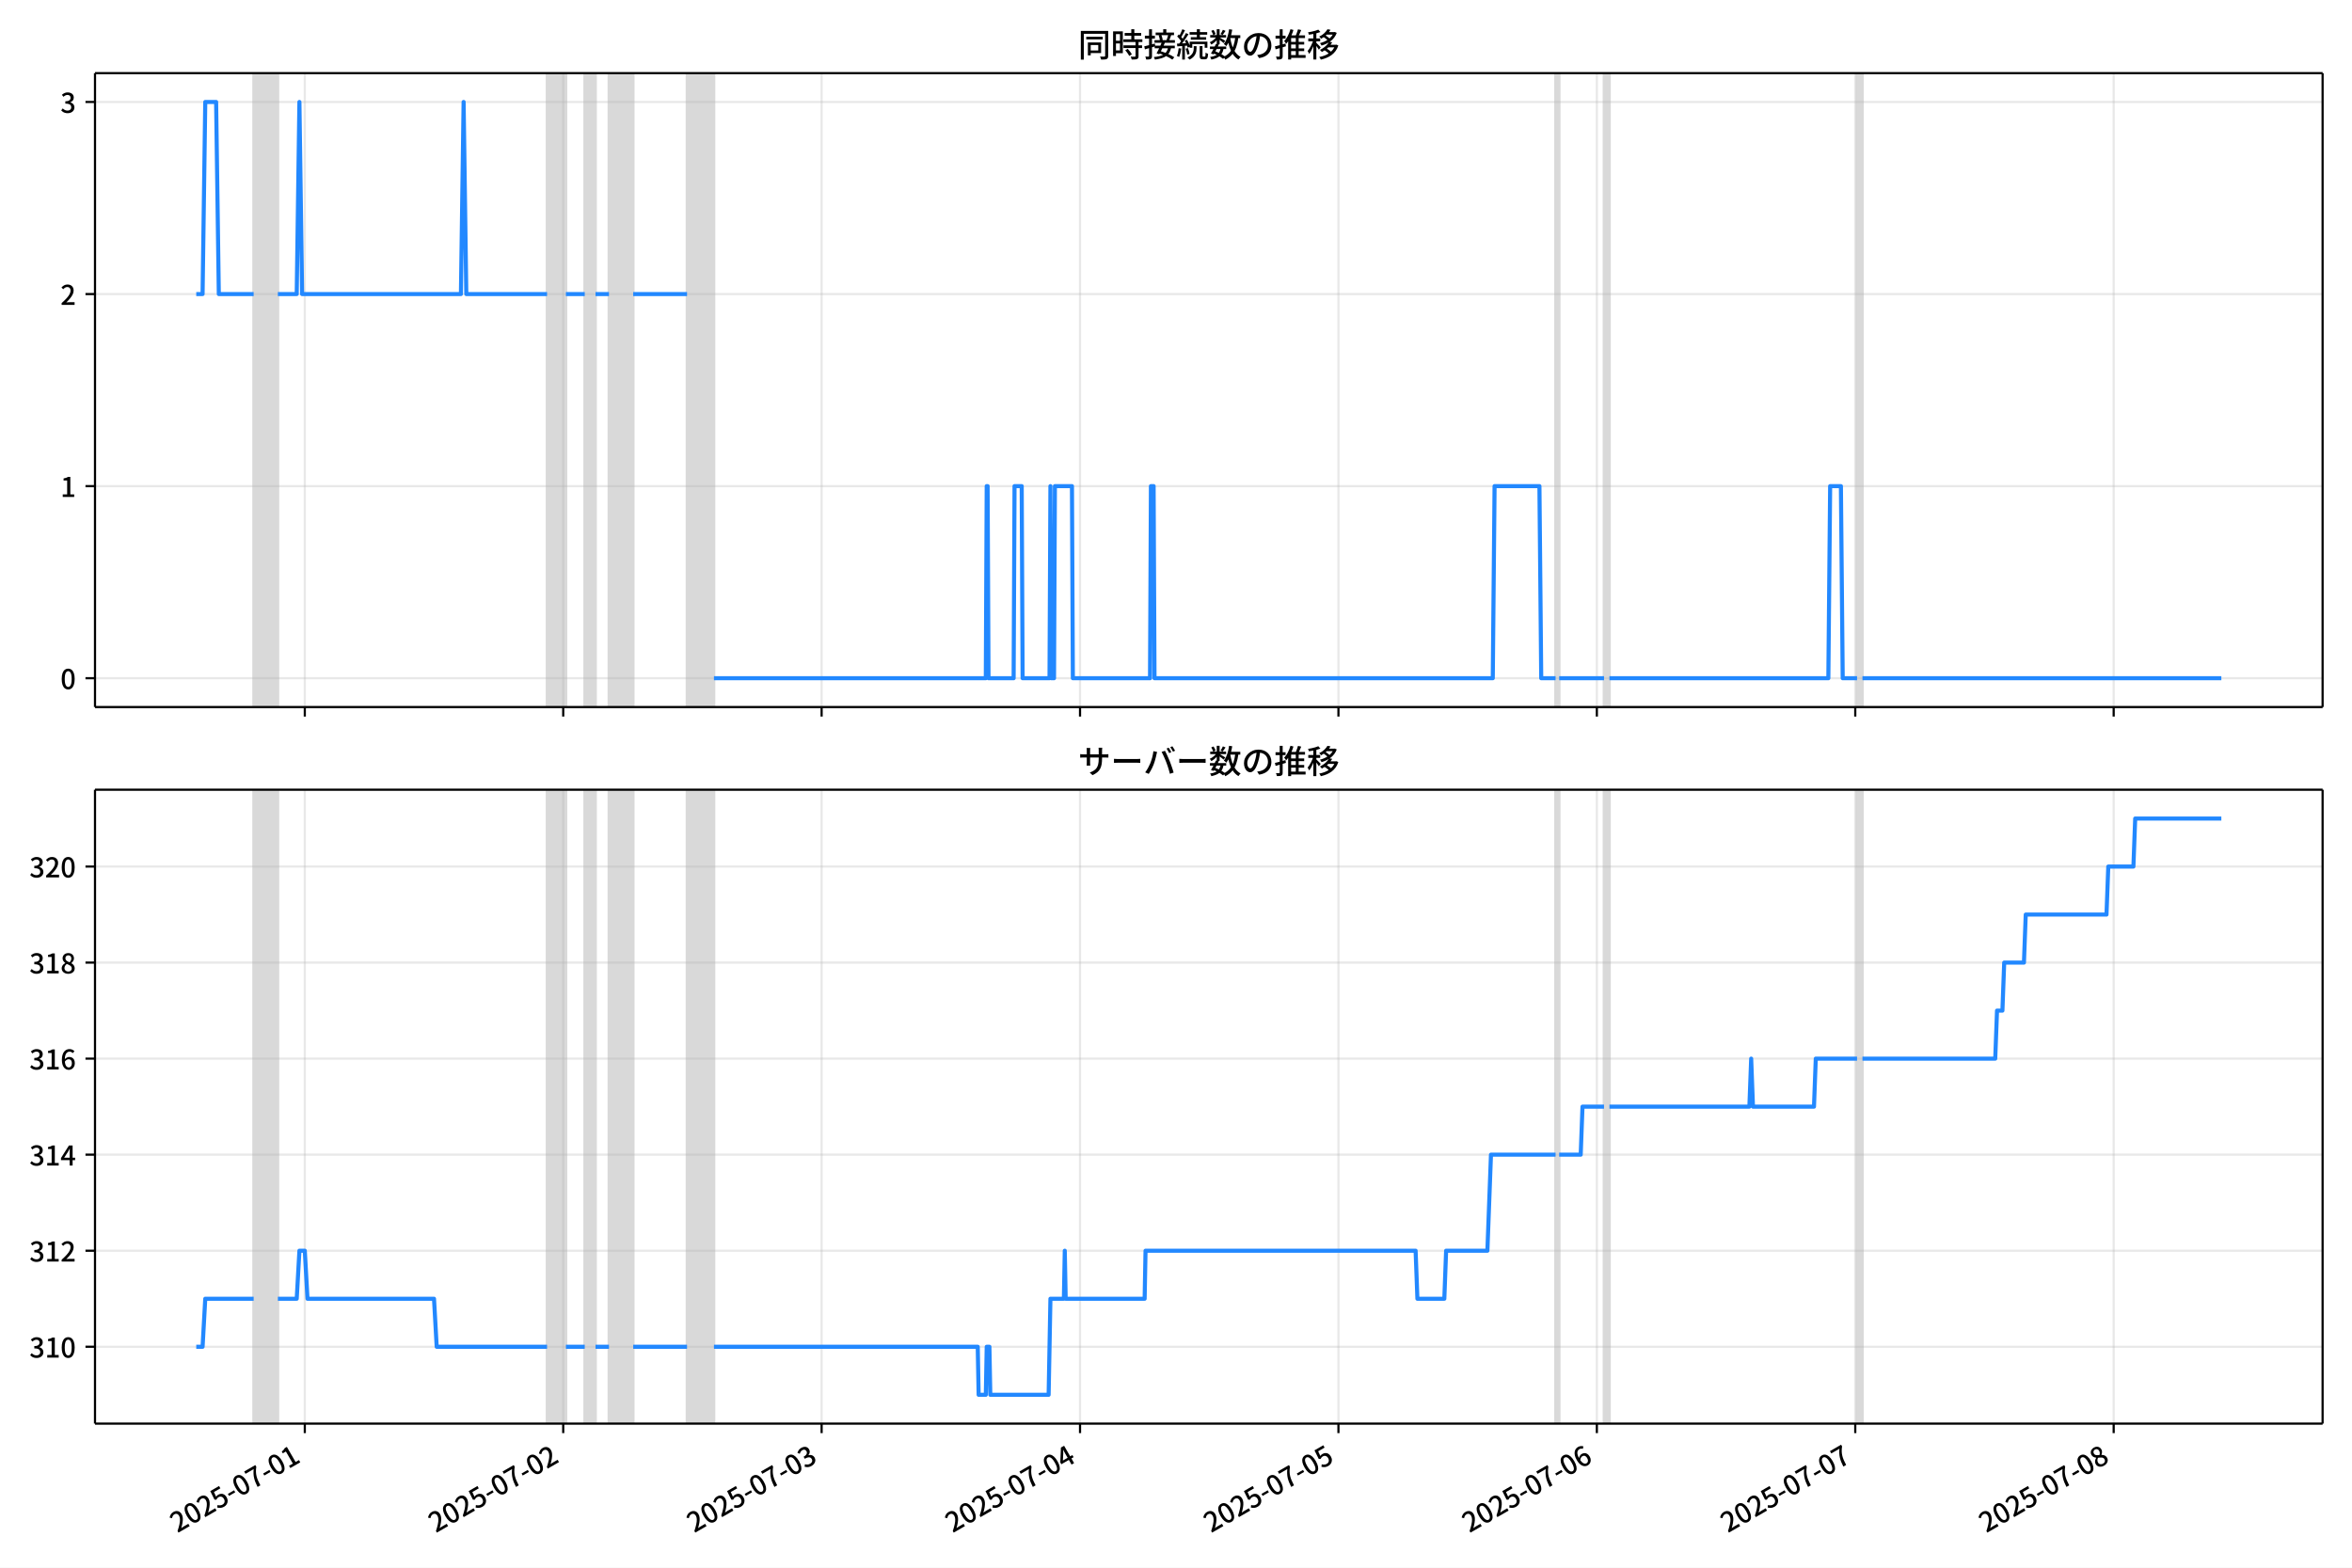
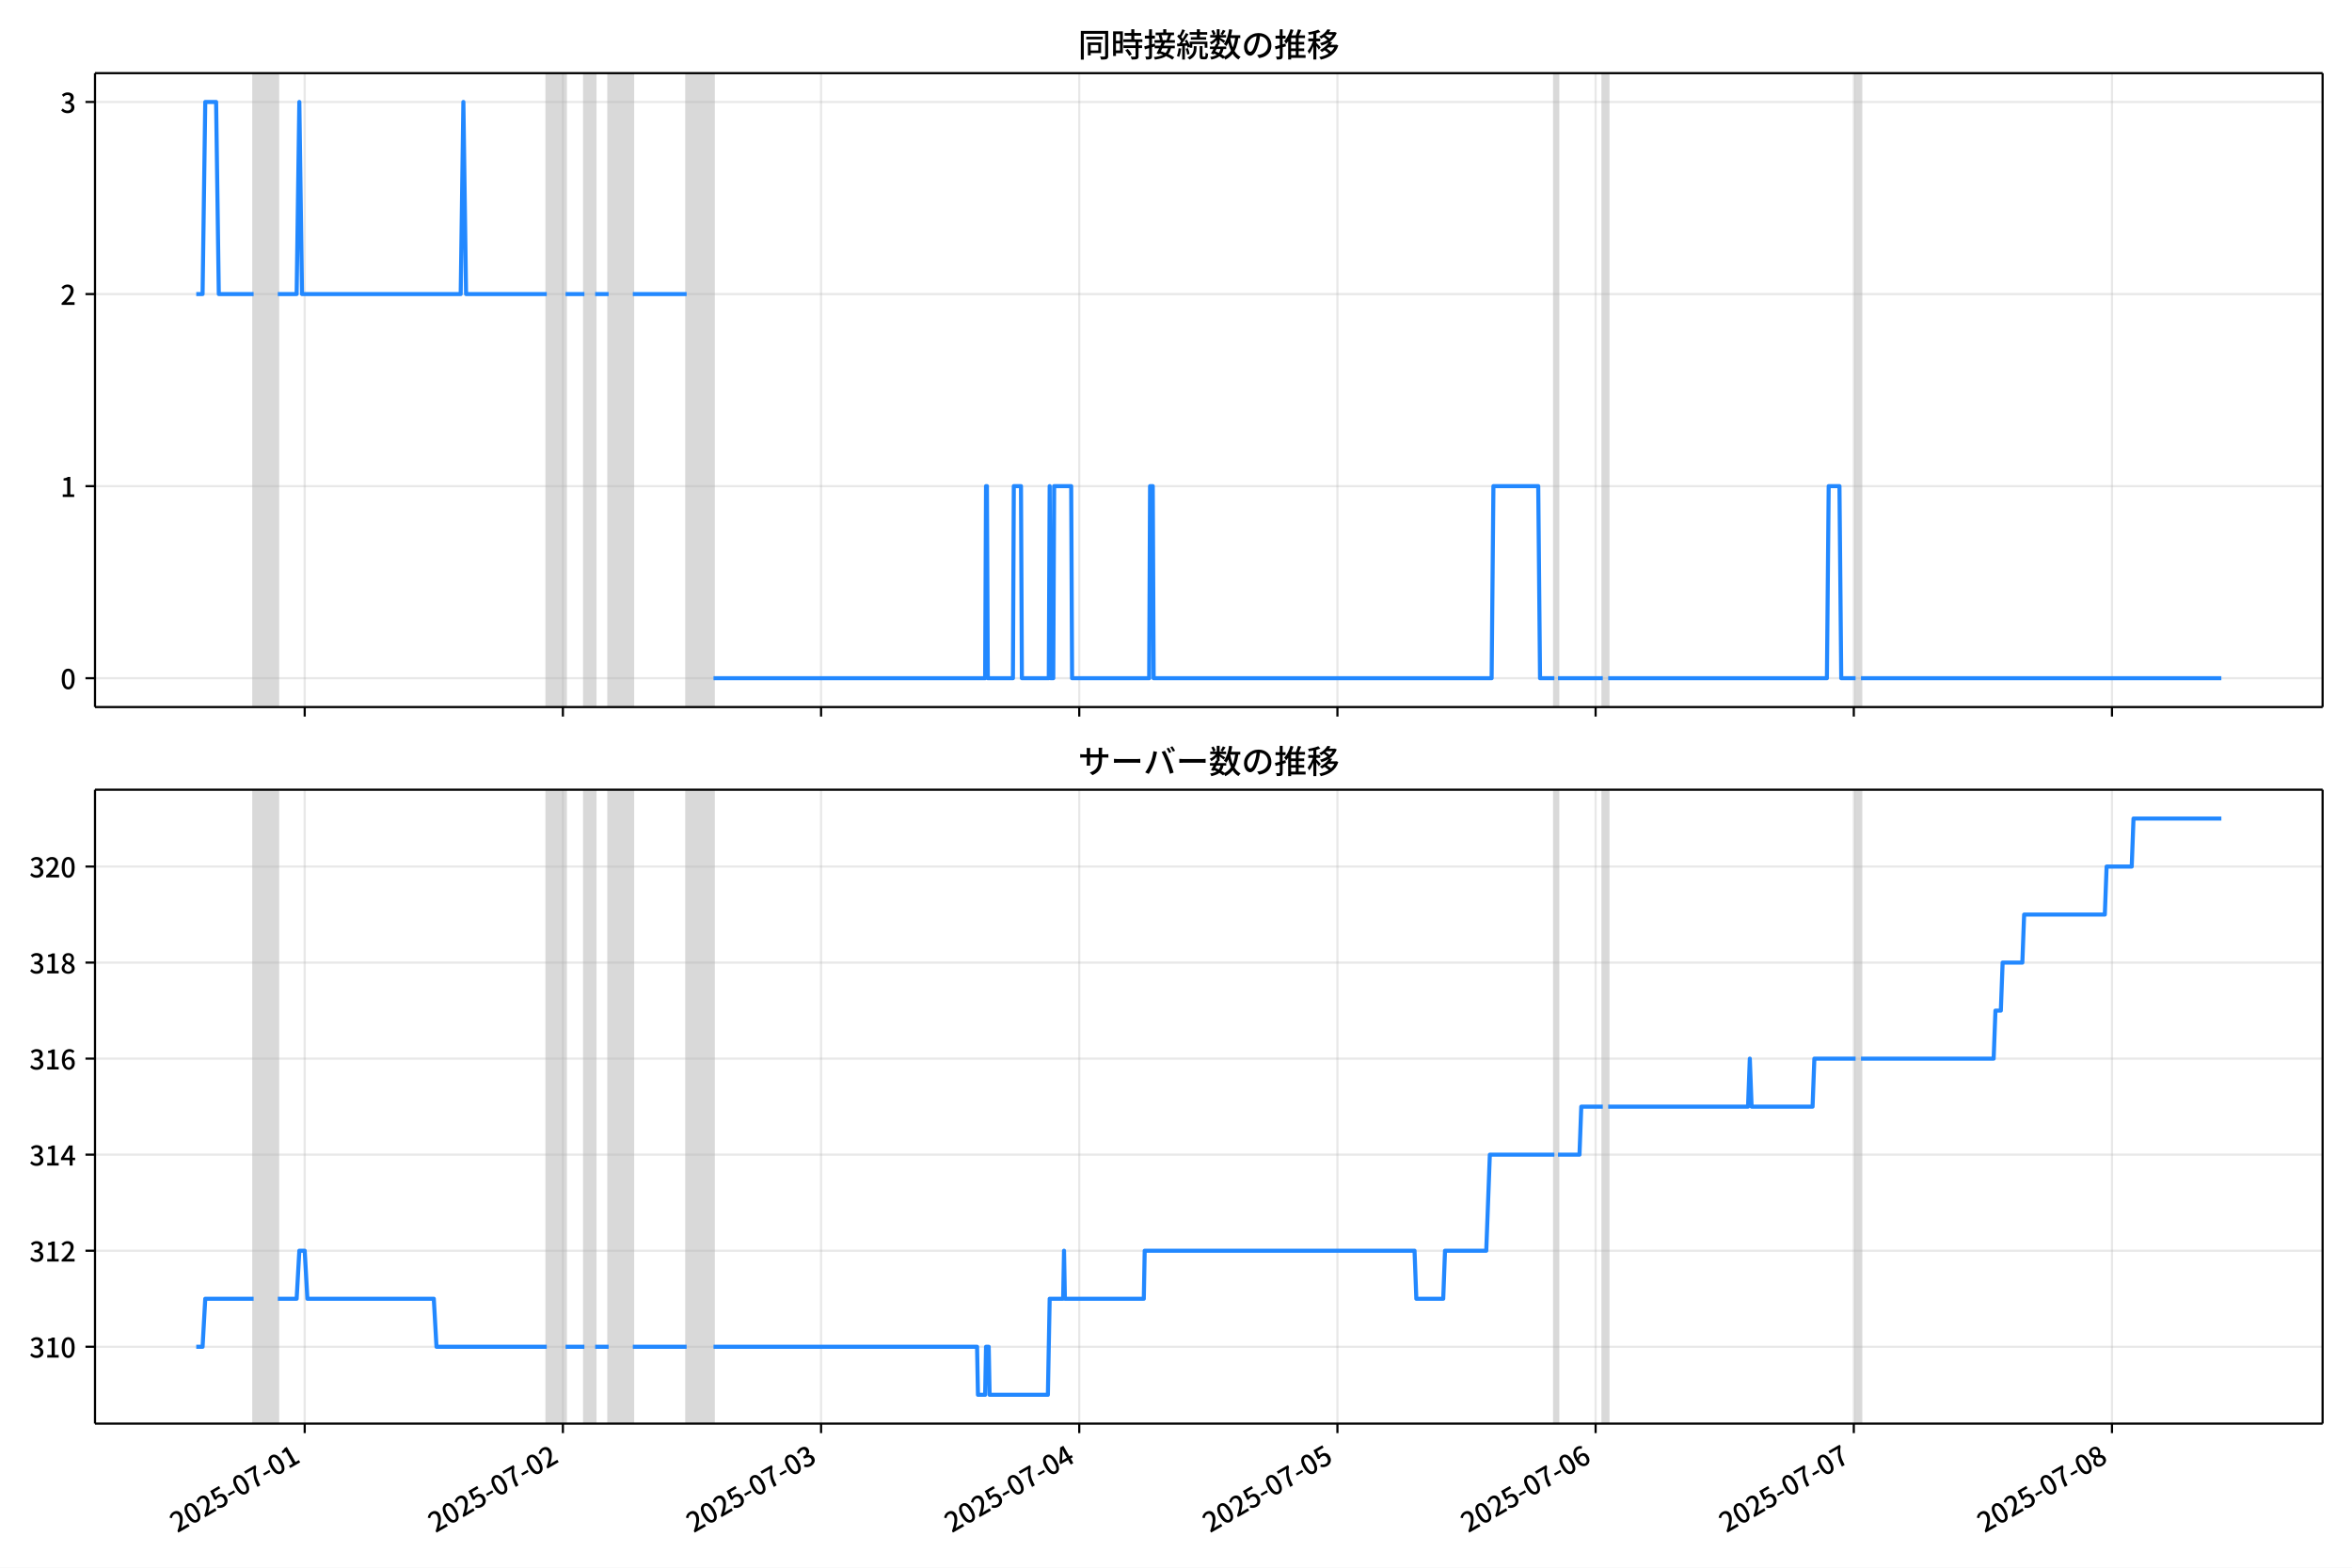
<svg xmlns="http://www.w3.org/2000/svg" xmlns:xlink="http://www.w3.org/1999/xlink" version="1.1" viewBox="0 0 864 576">
  <defs>
    <style type="text/css">*{stroke-linejoin: round; stroke-linecap: butt}</style>
  </defs>
  <g id="z">
    <g id="aa">
      <path d="m0 576h864v-576h-864z" fill="#fff" />
    </g>
    <g id="ab">
      <g id="ac">
        <path d="m34.9 259.78h818.3v-232.9h-818.3z" fill="#fff" />
      </g>
      <g id="ad">
-         <path d="m93.18 259.78h8.899v-232.9h-8.899z" clip-path="url(#c)" fill="#808080" opacity=".3" stroke="#808080" />
+         <path d="m93.162 259.78h8.892v-232.9h-8.892z" clip-path="url(#c)" fill="#808080" opacity=".3" stroke="#808080" />
      </g>
      <g id="ae">
-         <path d="m200.96 259.78h6.922v-232.9h-6.922z" clip-path="url(#c)" fill="#808080" opacity=".3" stroke="#808080" />
+         <path d="m200.85 259.78h6.916v-232.9h-6.916z" clip-path="url(#c)" fill="#808080" opacity=".3" stroke="#808080" />
      </g>
      <g id="af">
-         <path d="m214.8 259.78h3.955v-232.9h-3.955z" clip-path="url(#c)" fill="#808080" opacity=".3" stroke="#808080" />
+         <path d="m214.68 259.78h3.952v-232.9h-3.952z" clip-path="url(#c)" fill="#808080" opacity=".3" stroke="#808080" />
      </g>
      <g id="ag">
-         <path d="m223.7 259.78h8.899v-232.9h-8.899z" clip-path="url(#c)" fill="#808080" opacity=".3" stroke="#808080" />
+         <path d="m223.57 259.78h8.892v-232.9h-8.892z" clip-path="url(#c)" fill="#808080" opacity=".3" stroke="#808080" />
      </g>
      <g id="ah">
-         <path d="m252.38 259.78h9.888v-232.9h-9.888z" clip-path="url(#c)" fill="#808080" opacity=".3" stroke="#808080" />
+         <path d="m252.22 259.78h9.879v-232.9h-9.879z" clip-path="url(#c)" fill="#808080" opacity=".3" stroke="#808080" />
      </g>
      <g id="ai">
-         <path d="m571.44 259.78h1.318v-232.9h-1.318z" clip-path="url(#c)" fill="#808080" opacity=".3" stroke="#808080" />
+         <path d="m571 259.78h1.317v-232.9h-1.317z" clip-path="url(#c)" fill="#808080" opacity=".3" stroke="#808080" />
      </g>
      <g id="aj">
-         <path d="m589.24 259.78h1.978v-232.9h-1.978z" clip-path="url(#c)" fill="#808080" opacity=".3" stroke="#808080" />
+         <path d="m588.78 259.78h1.976v-232.9h-1.976z" clip-path="url(#c)" fill="#808080" opacity=".3" stroke="#808080" />
      </g>
      <g id="ak">
-         <path d="m682.18 259.78h1.978v-232.9h-1.978z" clip-path="url(#c)" fill="#808080" opacity=".3" stroke="#808080" />
+         <path d="m681.64 259.78h1.976v-232.9h-1.976z" clip-path="url(#c)" fill="#808080" opacity=".3" stroke="#808080" />
      </g>
      <g id="al">
        <g id="am">
          <g id="an">
-             <path d="m111.97 259.78v-232.9" clip-path="url(#c)" fill="none" stroke="#b0b0b0" stroke-linecap="square" stroke-opacity=".3" stroke-width=".8" />
+             <path d="m111.93 259.78v-232.9" clip-path="url(#c)" fill="none" stroke="#b0b0b0" stroke-linecap="square" stroke-opacity=".3" stroke-width=".8" />
          </g>
          <g id="ao">
            <defs>
              <path id="e" d="m0 0v3.5" stroke="#000" stroke-width=".8" />
            </defs>
-             <use x="111.968" y="259.778" stroke="#000000" stroke-width=".8" xlink:href="#e" />
+             <use x="111.932" y="259.778" stroke="#000000" stroke-width=".8" xlink:href="#e" />
          </g>
        </g>
        <g id="ap">
          <g id="aq">
-             <path d="m206.89 259.78v-232.9" clip-path="url(#c)" fill="none" stroke="#b0b0b0" stroke-linecap="square" stroke-opacity=".3" stroke-width=".8" />
+             <path d="m206.77 259.78v-232.9" clip-path="url(#c)" fill="none" stroke="#b0b0b0" stroke-linecap="square" stroke-opacity=".3" stroke-width=".8" />
          </g>
          <g id="ar">
-             <use x="206.894" y="259.778" stroke="#000000" stroke-width=".8" xlink:href="#e" />
+             <use x="206.775" y="259.778" stroke="#000000" stroke-width=".8" xlink:href="#e" />
          </g>
        </g>
        <g id="as">
          <g id="at">
-             <path d="m301.82 259.78v-232.9" clip-path="url(#c)" fill="none" stroke="#b0b0b0" stroke-linecap="square" stroke-opacity=".3" stroke-width=".8" />
+             <path d="m301.62 259.78v-232.9" clip-path="url(#c)" fill="none" stroke="#b0b0b0" stroke-linecap="square" stroke-opacity=".3" stroke-width=".8" />
          </g>
          <g id="au">
-             <use x="301.82" y="259.778" stroke="#000000" stroke-width=".8" xlink:href="#e" />
+             <use x="301.617" y="259.778" stroke="#000000" stroke-width=".8" xlink:href="#e" />
          </g>
        </g>
        <g id="av">
          <g id="aw">
-             <path d="m396.75 259.78v-232.9" clip-path="url(#c)" fill="none" stroke="#b0b0b0" stroke-linecap="square" stroke-opacity=".3" stroke-width=".8" />
+             <path d="m396.46 259.78v-232.9" clip-path="url(#c)" fill="none" stroke="#b0b0b0" stroke-linecap="square" stroke-opacity=".3" stroke-width=".8" />
          </g>
          <g id="ax">
-             <use x="396.747" y="259.778" stroke="#000000" stroke-width=".8" xlink:href="#e" />
+             <use x="396.459" y="259.778" stroke="#000000" stroke-width=".8" xlink:href="#e" />
          </g>
        </g>
        <g id="ay">
          <g id="az">
-             <path d="m491.67 259.78v-232.9" clip-path="url(#c)" fill="none" stroke="#b0b0b0" stroke-linecap="square" stroke-opacity=".3" stroke-width=".8" />
+             <path d="m491.3 259.78v-232.9" clip-path="url(#c)" fill="none" stroke="#b0b0b0" stroke-linecap="square" stroke-opacity=".3" stroke-width=".8" />
          </g>
          <g id="ba">
-             <use x="491.673" y="259.778" stroke="#000000" stroke-width=".8" xlink:href="#e" />
+             <use x="491.302" y="259.778" stroke="#000000" stroke-width=".8" xlink:href="#e" />
          </g>
        </g>
        <g id="bb">
          <g id="bc">
-             <path d="m586.6 259.78v-232.9" clip-path="url(#c)" fill="none" stroke="#b0b0b0" stroke-linecap="square" stroke-opacity=".3" stroke-width=".8" />
+             <path d="m586.14 259.78v-232.9" clip-path="url(#c)" fill="none" stroke="#b0b0b0" stroke-linecap="square" stroke-opacity=".3" stroke-width=".8" />
          </g>
          <g id="bd">
-             <use x="586.599" y="259.778" stroke="#000000" stroke-width=".8" xlink:href="#e" />
+             <use x="586.144" y="259.778" stroke="#000000" stroke-width=".8" xlink:href="#e" />
          </g>
        </g>
        <g id="be">
          <g id="bf">
-             <path d="m681.53 259.78v-232.9" clip-path="url(#c)" fill="none" stroke="#b0b0b0" stroke-linecap="square" stroke-opacity=".3" stroke-width=".8" />
+             <path d="m680.99 259.78v-232.9" clip-path="url(#c)" fill="none" stroke="#b0b0b0" stroke-linecap="square" stroke-opacity=".3" stroke-width=".8" />
          </g>
          <g id="bg">
-             <use x="681.526" y="259.778" stroke="#000000" stroke-width=".8" xlink:href="#e" />
+             <use x="680.986" y="259.778" stroke="#000000" stroke-width=".8" xlink:href="#e" />
          </g>
        </g>
        <g id="bh">
          <g id="bi">
-             <path d="m776.45 259.78v-232.9" clip-path="url(#c)" fill="none" stroke="#b0b0b0" stroke-linecap="square" stroke-opacity=".3" stroke-width=".8" />
+             <path d="m775.83 259.78v-232.9" clip-path="url(#c)" fill="none" stroke="#b0b0b0" stroke-linecap="square" stroke-opacity=".3" stroke-width=".8" />
          </g>
          <g id="bj">
-             <use x="776.452" y="259.778" stroke="#000000" stroke-width=".8" xlink:href="#e" />
+             <use x="775.828" y="259.778" stroke="#000000" stroke-width=".8" xlink:href="#e" />
          </g>
        </g>
      </g>
      <g id="bk">
        <g id="bl">
          <g id="bm">
            <path d="m34.9 249.19h818.3" clip-path="url(#c)" fill="none" stroke="#b0b0b0" stroke-linecap="square" stroke-opacity=".3" stroke-width=".8" />
          </g>
          <g id="bn">
            <defs>
              <path id="g" d="m0 0h-3.5" stroke="#000" stroke-width=".8" />
            </defs>
            <use x="34.9" y="249.191" stroke="#000000" stroke-width=".8" xlink:href="#g" />
          </g>
          <g id="bo">
            <g transform="translate(22.2 253.18) scale(.1 -.1)">
              <defs>
                <path id="a" transform="scale(.015625)" d="m1830-90q-460 0-806 275-346 276-535 823-188 547-188 1366 0 820 188 1357 189 538 535 803 346 266 806 266 461 0 800-269 340-269 528-803 189-534 189-1354 0-819-189-1366-188-547-528-823-339-275-800-275zm0 589q237 0 422 185 186 186 288 599 103 413 103 1091 0 679-103 1082-102 403-288 582-185 180-422 180-236 0-422-180-186-179-292-582-105-403-105-1082 0-678 105-1091 106-413 292-599 186-185 422-185z" />
              </defs>
              <use xlink:href="#a" />
            </g>
          </g>
        </g>
        <g id="bp">
          <g id="bq">
            <path d="m34.9 178.62h818.3" clip-path="url(#c)" fill="none" stroke="#b0b0b0" stroke-linecap="square" stroke-opacity=".3" stroke-width=".8" />
          </g>
          <g id="br">
            <use x="34.9" y="178.616" stroke="#000000" stroke-width=".8" xlink:href="#g" />
          </g>
          <g id="bs">
            <g transform="translate(22.2 182.6) scale(.1 -.1)">
              <defs>
                <path id="k" transform="scale(.015625)" d="m544 0v608h1037v3277h-845v467q333 58 579 147 247 90 451 218h557v-4109h915v-608h-2694z" />
              </defs>
              <use xlink:href="#k" />
            </g>
          </g>
        </g>
        <g id="bt">
          <g id="bu">
            <path d="m34.9 108.04h818.3" clip-path="url(#c)" fill="none" stroke="#b0b0b0" stroke-linecap="square" stroke-opacity=".3" stroke-width=".8" />
          </g>
          <g id="bv">
            <use x="34.9" y="108.041" stroke="#000000" stroke-width=".8" xlink:href="#g" />
          </g>
          <g id="bw">
            <g transform="translate(22.2 112.03) scale(.1 -.1)">
              <defs>
                <path id="d" transform="scale(.015625)" d="m282 0v429q697 621 1164 1136 468 515 701 956 234 442 234 826 0 256-87 451-86 196-262 301-176 106-445 106-275 0-506-151-230-150-422-368l-416 410q301 333 637 518 336 186 803 186 429 0 749-176t496-493 176-745q0-455-224-919t-615-935q-390-470-889-950 186 20 394 36t374 16h1184v-634h-3046z" />
              </defs>
              <use xlink:href="#d" />
            </g>
          </g>
        </g>
        <g id="bx">
          <g id="by">
            <path d="m34.9 37.466h818.3" clip-path="url(#c)" fill="none" stroke="#b0b0b0" stroke-linecap="square" stroke-opacity=".3" stroke-width=".8" />
          </g>
          <g id="bz">
            <use x="34.9" y="37.466" stroke="#000000" stroke-width=".8" xlink:href="#g" />
          </g>
          <g id="ca">
            <g transform="translate(22.2 41.451) scale(.1 -.1)">
              <defs>
                <path id="j" transform="scale(.015625)" d="m1715-90q-371 0-656 90t-503 240q-217 150-377 323l359 474q211-205 479-359 269-153 634-153 269 0 467 92 199 93 311 266t112 423q0 256-125 451t-429 300q-304 106-835 106v551q467 0 732 105 266 106 384 291 119 186 119 423 0 307-192 489-192 183-531 183-269 0-503-119-233-118-438-316l-384 460q282 256 614 413 333 157 737 157 422 0 748-144 327-144 512-413 186-269 186-659 0-403-221-685-221-281-592-422v-26q269-70 490-227t349-400 128-557q0-422-215-726-214-304-573-468-358-163-787-163z" />
              </defs>
              <use xlink:href="#j" />
            </g>
          </g>
        </g>
      </g>
      <g id="cb">
-         <path d="m72.095 108.04h2.321l.987-70.575h3.988l.991 70.575h12.797m8.899 0h6.922l.989-70.575.989 70.575h58.34l.989-70.575.989 70.575h29.664m6.922 0h6.922m3.955 0h4.944m8.899 0h19.776m9.888 141.15h99.87l.33-70.575h.33l.33 70.575h9.229l.33-70.575h2.637l.33 70.575h9.888l.33-70.575.33 70.575h.989l.33-70.575h6.263l.33 70.575h28.346l.33-70.575h.989l.33 70.575h124.26l.659-70.575h16.48l.659 70.575h5.274m1.318 0h16.48m1.978 0h80.424l.659-70.575h3.955l.659 70.575h5.274m1.978 0h131.84v0" clip-path="url(#c)" fill="none" stroke="#28f" stroke-linecap="square" stroke-width="1.5" />
+         <path d="m72.095 108.04h2.32l.986-70.575h3.985l.99 70.575h12.786m8.892 0h6.916l.988-70.575.988 70.575h58.288l.988-70.575.988 70.575h29.638m6.916 0h6.916m3.952 0h4.94m8.892 0h19.759m9.879 141.15h99.782l.329-70.575h.329l.329 70.575h9.221l.329-70.575h2.635l.329 70.575h9.879l.329-70.575.329 70.575h.988l.329-70.575h6.257l.329 70.575h28.321l.329-70.575h.988l.329 70.575h124.15l.659-70.575h16.466l.659 70.575h5.269m1.317 0h16.466m1.976 0h80.352l.659-70.575h3.952l.659 70.575h5.269m1.976 0h132.38v0" clip-path="url(#c)" fill="none" stroke="#28f" stroke-linecap="square" stroke-width="1.5" />
      </g>
      <g id="cc">
        <path d="m34.9 259.78v-232.9" fill="none" stroke="#000" stroke-linecap="square" stroke-width=".8" />
      </g>
      <g id="cd">
        <path d="m853.2 259.78v-232.9" fill="none" stroke="#000" stroke-linecap="square" stroke-width=".8" />
      </g>
      <g id="ce">
        <path d="m34.9 259.78h818.3" fill="none" stroke="#000" stroke-linecap="square" stroke-width=".8" />
      </g>
      <g id="cf">
        <path d="m34.9 26.88h818.3" fill="none" stroke="#000" stroke-linecap="square" stroke-width=".8" />
      </g>
      <g id="cg">
        <g transform="translate(396.05 20.88) scale(.12 -.12)">
          <defs>
            <path id="w" transform="scale(.015625)" d="m1587 3936h3232v-518h-3232v518zm320-1114h557v-2534h-557v2534zm301 0h2291v-2086h-2291v512h1734v1069h-1734v505zm-1683 2260h5113v-570h-4524v-5056h-589v5626zm4768 0h595v-4896q0-250-67-397t-227-218q-160-77-426-96t-675-19q-13 83-45 192t-77 218q-45 108-89 185 281-13 527-13 247 0 330 0 83 7 118 42 36 35 36 112v4890z" />
            <path id="u" transform="scale(.015625)" d="m2714 4672h3238v-525h-3238v525zm-244-1235h3712v-538h-3712v538zm20-1184h3635v-531h-3635v531zm1523 3155h595v-2310h-595v2310zm832-2451h589v-2823q0-230-61-364-61-135-227-199-167-70-423-86t-633-16q-20 121-78 285-57 163-121 284 275-6 509-9t310-3q77 6 106 28 29 23 29 93v2810zm-2023-1677 487 282q153-160 313-352t294-381q135-189 206-343l-519-313q-64 153-189 348-124 196-278 394-154 199-314 365zm-2086 3718h1619v-4281h-1619v544h1056v3187h-1056v550zm32-1843h1293v-537h-1293v537zm-320 1843h563v-4832h-563v4832z" />
            <path id="v" transform="scale(.015625)" d="m3866 5408h614v-870h-614v870zm-1479-653h3597v-518h-3597v518zm-230-1485h4e3v-518h-4e3v518zm825 922 519 102q64-160 121-342 58-182 96-352 39-170 45-304l-544-128q-6 134-42 313-35 180-83 365-48 186-112 346zm1856 109 589-71q-96-275-202-557-105-281-195-486l-518 77q58 147 122 329 64 183 118 372t86 336zm-2643-2106h3943v-518h-3943v518zm1408 685 602-115q-167-371-362-784t-390-797-362-685l-525 179q160 288 346 666t368 784 323 752zm-659-2157 358 403q352-102 733-240 381-137 752-304 371-166 697-336 327-169 558-329l-384-461q-218 160-532 336-313 176-685 345-371 170-755 323-384 154-742 263zm1894 1114 583-71q-122-550-353-944-230-393-604-662t-922-435q-547-167-1296-269-25 128-93 269-67 141-137 230 678 64 1168 192t819 349q330 221 531 550 202 330 304 791zm-4684 217q396 90 953 240 557 151 1120 311l77-544q-525-154-1053-311-528-156-963-284l-134 588zm121 2093h1965v-563h-1965v563zm819 1248h576v-5229q0-236-51-374t-192-208q-141-77-355-99-214-23-541-16-13 115-64 288t-109 294q205-6 381-6t234 0q64 0 92 28 29 29 29 93v5229z" />
            <path id="t" transform="scale(.015625)" d="m4058 5408h595v-1798h-595v1798zm-1415-563h3443v-499h-3443v499zm231-992h3008v-499h-3008v499zm-224-877h3475v-1203h-531v729h-2432v-729h-512v1203zm1964-877h551v-1881q0-122 22-157 23-35 106-35 25 0 92 0 68 0 135 0t99 0q51 0 83 54t45 224 19 515q90-70 234-131t259-93q-19-429-83-662-64-234-183-326-118-93-316-93-39 0-103 0t-134 0-138 0q-67 0-99 0-237 0-365 64t-176 218q-48 153-48 422v1881zm-1164-6h550v-455q0-243-48-528-48-284-186-579-137-294-409-572-272-279-727-503-70 90-192 208-121 118-230 195 416 205 665 438 250 234 371 474 122 240 164 467 42 228 42 413v442zm-2240 3309 524-192q-121-244-259-503-137-259-275-496t-259-416l-410 173q122 186 246 438 125 253 240 515 116 263 193 481zm716-743 500-230q-224-359-496-756-272-396-548-764-275-368-518-650l-358 205q179 211 377 483 199 272 387 569 189 298 358 592 170 295 298 551zm-1721-665 307 403q166-154 339-340 173-185 320-364t224-327l-326-460q-77 160-218 348-141 189-314 384-172 196-332 356zm1485-832 435 179q128-211 249-458 122-246 215-474 93-227 137-412l-473-211q-32 185-119 422-86 237-201 486-115 250-243 468zm-1530-583q422 26 998 54 576 29 1184 68l7-499q-570-45-1127-84-556-38-992-70l-70 531zm1702-992 436 135q121-276 214-596t118-556l-454-148q-26 237-112 563-86 327-202 602zm-1363 109 499-83q-57-455-163-897-105-441-253-748-51 32-134 73-83 42-170 83-86 42-144 62 148 294 234 697t131 813zm691 627h525v-2861h-525v2861z" />
            <path id="m" transform="scale(.015625)" d="m224 2022h3187v-499h-3187v499zm51 2247h3111v-487h-3111v487zm1127-1735 563-121q-154-320-333-672t-352-679q-173-326-326-582l-532 173q148 243 324 566t345 669q170 346 311 646zm934-832 563-64q-89-480-262-838t-461-614-701-432-976-298q-25 128-99 269t-157 237q659 102 1085 303 426 202 666 554t342 883zm422 3597 519-211q-147-218-298-436-150-217-278-377l-403 186q121 173 252 413 132 240 208 425zm-1203 109h563v-2957h-563v2957zm-1075-320 448 186q134-192 246-420 112-227 157-393l-467-211q-38 172-147 406t-237 432zm1094-1050 397-236q-160-263-400-529-240-265-519-489-278-224-553-378-51 103-141 237-89 135-179 218 269 109 534 294 266 186 493 416 228 231 368 467zm487-204q83-45 246-145 163-99 352-211t346-211 221-150l-327-423q-83 77-230 198-147 122-317 253-170 132-327 250-156 119-259 189l295 250zm1798 396h2311v-556h-2311v556zm115 1178 615-90q-103-640-263-1235t-384-1101q-224-505-512-889-44 57-134 134t-186 157-166 125q275 339 473 796 199 458 340 995 141 538 217 1108zm1223-1510 614-58q-147-1101-445-1940-297-838-813-1443-515-604-1321-1014-26 71-90 177-64 105-134 208-70 102-128 159 742 346 1212 880 471 535 730 1290 260 755 375 1741zm-1005-135q134-851 387-1597 253-745 659-1305 407-560 1002-874-70-57-154-150-83-93-154-189-70-96-121-179-633 371-1056 988-422 618-688 1434-265 816-425 1783l550 89zm-3309-3065 327 416q377-148 754-330 378-182 701-378 324-195 548-368l-416-435q-211 179-519 378-307 198-666 383-358 186-729 334z" />
            <path id="s" transform="scale(.015625)" d="m3686 4378q-64-493-163-1041-99-547-265-1084-192-653-432-1104t-522-688-595-237q-320 0-596 221-275 221-448 621-172 400-172 931 0 537 220 1017 221 480 611 851 391 372 909 583 519 211 1121 211 576 0 1040-186 464-185 793-515 330-329 502-771 173-441 173-941 0-672-278-1194-278-521-816-851-538-329-1318-444l-378 601q166 20 307 42t263 48q307 70 585 217 279 148 496 375 218 227 342 534 125 308 125 692t-122 713q-121 330-358 573-236 243-582 380-346 138-781 138-525 0-935-186-409-185-694-489-284-304-432-656-147-352-147-678 0-365 89-605 90-240 224-355 135-115 276-115t288 144 297 457q151 314 298 800 147 461 246 982 100 522 145 1021l684-12z" />
            <path id="n" transform="scale(.015625)" d="m2995 2925h2893v-519h-2893v519zm0-1280h2893v-519h-2893v519zm-64-1299h3232v-557h-3232v557zm1312 3577h563v-3763h-563v3763zm429 1466 634-141q-154-390-340-794-185-403-339-684l-512 140q103 199 208 458 106 259 195 528 90 269 154 493zm-1472 25 582-147q-153-518-371-1018-217-499-483-931t-573-758q-38 64-109 160-70 96-147 198-77 103-141 160 416 416 733 1034t509 1302zm128-1203h2720v-537h-2720v-4205h-582v4422l313 320h269zm-3174-2157q396 90 953 240 557 151 1120 311l77-544q-525-154-1053-311-528-156-963-284l-134 588zm121 2093h1965v-563h-1965v563zm819 1248h576v-5229q0-236-51-374t-192-208q-141-77-355-99-214-23-541-16-13 115-64 288t-109 294q205-6 381-6t234 0q64 0 92 28 29 29 29 93v5229z" />
            <path id="l" transform="scale(.015625)" d="m4051 5402 595-109q-281-493-729-941t-1107-806q-39 64-106 144t-141 153q-73 74-137 119 608 288 1011 678t614 762zm-77-557h1511v-493h-1863l352 493zm1293 0h109l109 25 384-179q-192-505-496-905t-695-701q-390-301-845-519-454-217-947-358-44 109-137 253t-176 227q448 109 867 294 419 186 777 445 359 259 631 592t419 730v96zm-1990-954 377 307q167-96 336-218 170-121 320-249 151-128 247-237l-397-332q-90 108-237 236t-317 259q-169 132-329 234zm1107-934 595-109q-307-538-803-1031-496-492-1232-876-38 64-102 144t-138 156q-74 77-138 116 455 217 807 483t604 554q253 288 407 563zm-90-589h1460v-506h-1818l358 506zm1268 0h121l109 26 384-167q-192-614-531-1075t-787-794q-448-332-983-553-534-221-1129-355-45 115-132 269-86 153-176 249 551 96 1043 285 493 189 903 473 410 285 714 669t464 883v90zm-2132-1056 410 339q186-102 384-237 198-134 371-275t282-269l-435-371q-103 128-270 272-166 144-361 288t-381 253zm-2150 3533h589v-5376h-589v5376zm-992-1242h2336v-569h-2336v569zm1024-224 365-160q-96-339-231-707-134-368-291-727-157-358-336-672-179-313-365-537-44 128-134 291t-160 272q173 192 339 457 167 266 323 570 157 304 282 618t208 595zm941 1946 416-467q-314-122-695-221-380-99-784-173-403-74-780-131-20 102-71 236-51 135-102 231 358 58 732 138 375 80 711 179t573 208zm-397-2579q58-45 179-170 122-125 266-266 144-140 259-265t160-183l-352-473q-58 102-157 255-99 154-218 317-118 164-227 311-108 147-185 237l275 237z" />
          </defs>
          <use xlink:href="#w" />
          <use transform="translate(100)" xlink:href="#u" />
          <use transform="translate(200)" xlink:href="#v" />
          <use transform="translate(300)" xlink:href="#t" />
          <use transform="translate(400)" xlink:href="#m" />
          <use transform="translate(500)" xlink:href="#s" />
          <use transform="translate(600)" xlink:href="#n" />
          <use transform="translate(700)" xlink:href="#l" />
        </g>
      </g>
    </g>
    <g id="ch">
      <g id="ci">
        <path d="m34.9 523.06h818.3v-232.9h-818.3z" fill="#fff" />
      </g>
      <g id="cj">
-         <path d="m93.18 523.06h8.899v-232.9h-8.899z" clip-path="url(#b)" fill="#808080" opacity=".3" stroke="#808080" />
+         <path d="m93.162 523.06h8.892v-232.9h-8.892z" clip-path="url(#b)" fill="#808080" opacity=".3" stroke="#808080" />
      </g>
      <g id="ck">
-         <path d="m200.96 523.06h6.922v-232.9h-6.922z" clip-path="url(#b)" fill="#808080" opacity=".3" stroke="#808080" />
+         <path d="m200.85 523.06h6.916v-232.9h-6.916z" clip-path="url(#b)" fill="#808080" opacity=".3" stroke="#808080" />
      </g>
      <g id="cl">
-         <path d="m214.8 523.06h3.955v-232.9h-3.955z" clip-path="url(#b)" fill="#808080" opacity=".3" stroke="#808080" />
+         <path d="m214.68 523.06h3.952v-232.9h-3.952z" clip-path="url(#b)" fill="#808080" opacity=".3" stroke="#808080" />
      </g>
      <g id="cm">
-         <path d="m223.7 523.06h8.899v-232.9h-8.899z" clip-path="url(#b)" fill="#808080" opacity=".3" stroke="#808080" />
+         <path d="m223.57 523.06h8.892v-232.9h-8.892z" clip-path="url(#b)" fill="#808080" opacity=".3" stroke="#808080" />
      </g>
      <g id="cn">
-         <path d="m252.38 523.06h9.888v-232.9h-9.888z" clip-path="url(#b)" fill="#808080" opacity=".3" stroke="#808080" />
+         <path d="m252.22 523.06h9.879v-232.9h-9.879z" clip-path="url(#b)" fill="#808080" opacity=".3" stroke="#808080" />
      </g>
      <g id="co">
-         <path d="m571.44 523.06h1.318v-232.9h-1.318z" clip-path="url(#b)" fill="#808080" opacity=".3" stroke="#808080" />
+         <path d="m571 523.06h1.317v-232.9h-1.317z" clip-path="url(#b)" fill="#808080" opacity=".3" stroke="#808080" />
      </g>
      <g id="cp">
-         <path d="m589.24 523.06h1.978v-232.9h-1.978z" clip-path="url(#b)" fill="#808080" opacity=".3" stroke="#808080" />
+         <path d="m588.78 523.06h1.976v-232.9h-1.976z" clip-path="url(#b)" fill="#808080" opacity=".3" stroke="#808080" />
      </g>
      <g id="cq">
-         <path d="m682.18 523.06h1.978v-232.9h-1.978z" clip-path="url(#b)" fill="#808080" opacity=".3" stroke="#808080" />
+         <path d="m681.64 523.06h1.976v-232.9h-1.976z" clip-path="url(#b)" fill="#808080" opacity=".3" stroke="#808080" />
      </g>
      <g id="cr">
        <g id="cs">
          <g id="ct">
-             <path d="m111.97 523.06v-232.9" clip-path="url(#b)" fill="none" stroke="#b0b0b0" stroke-linecap="square" stroke-opacity=".3" stroke-width=".8" />
+             <path d="m111.93 523.06v-232.9" clip-path="url(#b)" fill="none" stroke="#b0b0b0" stroke-linecap="square" stroke-opacity=".3" stroke-width=".8" />
          </g>
          <g id="cu">
-             <use x="111.968" y="523.055" stroke="#000000" stroke-width=".8" xlink:href="#e" />
+             <use x="111.932" y="523.055" stroke="#000000" stroke-width=".8" xlink:href="#e" />
          </g>
          <g id="cv">
-             <g transform="translate(65.178 563.33) rotate(-30) scale(.1 -.1)">
+             <g transform="translate(65.143 563.33) rotate(-30) scale(.1 -.1)">
              <defs>
                <path id="i" transform="scale(.015625)" d="m1715-90q-365 0-653 90t-506 237q-217 147-383 307l352 480q134-134 294-246t361-183q202-70 452-70 262 0 473 118 212 119 333 346 122 227 122 541 0 460-247 716-246 256-649 256-224 0-384-64t-365-198l-365 237 141 2240h2387v-627h-1747l-109-1204q154 77 307 118 154 42 340 42 397 0 723-160t518-490q192-329 192-847 0-519-224-887t-586-560q-361-192-777-192z" />
                <path id="f" transform="scale(.015625)" d="m301 1536v544h1689v-544h-1689z" />
                <path id="h" transform="scale(.015625)" d="m1235 0q32 646 109 1187t224 1024 384 941 576 938h-2208v627h3027v-455q-409-512-665-989-256-476-397-969t-205-1053-90-1251h-755z" />
              </defs>
              <use xlink:href="#d" />
              <use transform="translate(57)" xlink:href="#a" />
              <use transform="translate(114)" xlink:href="#d" />
              <use transform="translate(171)" xlink:href="#i" />
              <use transform="translate(228)" xlink:href="#f" />
              <use transform="translate(263.7)" xlink:href="#a" />
              <use transform="translate(320.7)" xlink:href="#h" />
              <use transform="translate(377.7)" xlink:href="#f" />
              <use transform="translate(413.4)" xlink:href="#a" />
              <use transform="translate(470.4)" xlink:href="#k" />
            </g>
          </g>
        </g>
        <g id="cw">
          <g id="cx">
-             <path d="m206.89 523.06v-232.9" clip-path="url(#b)" fill="none" stroke="#b0b0b0" stroke-linecap="square" stroke-opacity=".3" stroke-width=".8" />
+             <path d="m206.77 523.06v-232.9" clip-path="url(#b)" fill="none" stroke="#b0b0b0" stroke-linecap="square" stroke-opacity=".3" stroke-width=".8" />
          </g>
          <g id="cy">
-             <use x="206.894" y="523.055" stroke="#000000" stroke-width=".8" xlink:href="#e" />
+             <use x="206.775" y="523.055" stroke="#000000" stroke-width=".8" xlink:href="#e" />
          </g>
          <g id="cz">
-             <g transform="translate(160.1 563.33) rotate(-30) scale(.1 -.1)">
+             <g transform="translate(159.99 563.33) rotate(-30) scale(.1 -.1)">
              <use xlink:href="#d" />
              <use transform="translate(57)" xlink:href="#a" />
              <use transform="translate(114)" xlink:href="#d" />
              <use transform="translate(171)" xlink:href="#i" />
              <use transform="translate(228)" xlink:href="#f" />
              <use transform="translate(263.7)" xlink:href="#a" />
              <use transform="translate(320.7)" xlink:href="#h" />
              <use transform="translate(377.7)" xlink:href="#f" />
              <use transform="translate(413.4)" xlink:href="#a" />
              <use transform="translate(470.4)" xlink:href="#d" />
            </g>
          </g>
        </g>
        <g id="da">
          <g id="db">
-             <path d="m301.82 523.06v-232.9" clip-path="url(#b)" fill="none" stroke="#b0b0b0" stroke-linecap="square" stroke-opacity=".3" stroke-width=".8" />
+             <path d="m301.62 523.06v-232.9" clip-path="url(#b)" fill="none" stroke="#b0b0b0" stroke-linecap="square" stroke-opacity=".3" stroke-width=".8" />
          </g>
          <g id="dc">
-             <use x="301.82" y="523.055" stroke="#000000" stroke-width=".8" xlink:href="#e" />
+             <use x="301.617" y="523.055" stroke="#000000" stroke-width=".8" xlink:href="#e" />
          </g>
          <g id="dd">
-             <g transform="translate(255.03 563.33) rotate(-30) scale(.1 -.1)">
+             <g transform="translate(254.83 563.33) rotate(-30) scale(.1 -.1)">
              <use xlink:href="#d" />
              <use transform="translate(57)" xlink:href="#a" />
              <use transform="translate(114)" xlink:href="#d" />
              <use transform="translate(171)" xlink:href="#i" />
              <use transform="translate(228)" xlink:href="#f" />
              <use transform="translate(263.7)" xlink:href="#a" />
              <use transform="translate(320.7)" xlink:href="#h" />
              <use transform="translate(377.7)" xlink:href="#f" />
              <use transform="translate(413.4)" xlink:href="#a" />
              <use transform="translate(470.4)" xlink:href="#j" />
            </g>
          </g>
        </g>
        <g id="de">
          <g id="df">
-             <path d="m396.75 523.06v-232.9" clip-path="url(#b)" fill="none" stroke="#b0b0b0" stroke-linecap="square" stroke-opacity=".3" stroke-width=".8" />
+             <path d="m396.46 523.06v-232.9" clip-path="url(#b)" fill="none" stroke="#b0b0b0" stroke-linecap="square" stroke-opacity=".3" stroke-width=".8" />
          </g>
          <g id="dg">
-             <use x="396.747" y="523.055" stroke="#000000" stroke-width=".8" xlink:href="#e" />
+             <use x="396.459" y="523.055" stroke="#000000" stroke-width=".8" xlink:href="#e" />
          </g>
          <g id="dh">
-             <g transform="translate(349.96 563.33) rotate(-30) scale(.1 -.1)">
+             <g transform="translate(349.67 563.33) rotate(-30) scale(.1 -.1)">
              <defs>
                <path id="q" transform="scale(.015625)" d="m2170 0v3072q0 192 12 457 13 266 20 458h-26q-90-179-183-365-92-185-195-364l-921-1415h2579v-576h-3328v493l1875 2957h858v-4717h-691z" />
              </defs>
              <use xlink:href="#d" />
              <use transform="translate(57)" xlink:href="#a" />
              <use transform="translate(114)" xlink:href="#d" />
              <use transform="translate(171)" xlink:href="#i" />
              <use transform="translate(228)" xlink:href="#f" />
              <use transform="translate(263.7)" xlink:href="#a" />
              <use transform="translate(320.7)" xlink:href="#h" />
              <use transform="translate(377.7)" xlink:href="#f" />
              <use transform="translate(413.4)" xlink:href="#a" />
              <use transform="translate(470.4)" xlink:href="#q" />
            </g>
          </g>
        </g>
        <g id="di">
          <g id="dj">
-             <path d="m491.67 523.06v-232.9" clip-path="url(#b)" fill="none" stroke="#b0b0b0" stroke-linecap="square" stroke-opacity=".3" stroke-width=".8" />
+             <path d="m491.3 523.06v-232.9" clip-path="url(#b)" fill="none" stroke="#b0b0b0" stroke-linecap="square" stroke-opacity=".3" stroke-width=".8" />
          </g>
          <g id="dk">
-             <use x="491.673" y="523.055" stroke="#000000" stroke-width=".8" xlink:href="#e" />
+             <use x="491.302" y="523.055" stroke="#000000" stroke-width=".8" xlink:href="#e" />
          </g>
          <g id="dl">
-             <g transform="translate(444.88 563.33) rotate(-30) scale(.1 -.1)">
+             <g transform="translate(444.51 563.33) rotate(-30) scale(.1 -.1)">
              <use xlink:href="#d" />
              <use transform="translate(57)" xlink:href="#a" />
              <use transform="translate(114)" xlink:href="#d" />
              <use transform="translate(171)" xlink:href="#i" />
              <use transform="translate(228)" xlink:href="#f" />
              <use transform="translate(263.7)" xlink:href="#a" />
              <use transform="translate(320.7)" xlink:href="#h" />
              <use transform="translate(377.7)" xlink:href="#f" />
              <use transform="translate(413.4)" xlink:href="#a" />
              <use transform="translate(470.4)" xlink:href="#i" />
            </g>
          </g>
        </g>
        <g id="dm">
          <g id="dn">
-             <path d="m586.6 523.06v-232.9" clip-path="url(#b)" fill="none" stroke="#b0b0b0" stroke-linecap="square" stroke-opacity=".3" stroke-width=".8" />
+             <path d="m586.14 523.06v-232.9" clip-path="url(#b)" fill="none" stroke="#b0b0b0" stroke-linecap="square" stroke-opacity=".3" stroke-width=".8" />
          </g>
          <g id="do">
-             <use x="586.599" y="523.055" stroke="#000000" stroke-width=".8" xlink:href="#e" />
+             <use x="586.144" y="523.055" stroke="#000000" stroke-width=".8" xlink:href="#e" />
          </g>
          <g id="dp">
-             <g transform="translate(539.81 563.33) rotate(-30) scale(.1 -.1)">
+             <g transform="translate(539.35 563.33) rotate(-30) scale(.1 -.1)">
              <defs>
                <path id="p" transform="scale(.015625)" d="m1971-90q-339 0-634 144-294 144-518 435-224 292-352 733-128 442-128 1044 0 678 147 1161 148 483 397 784 250 301 570 445t665 144q397 0 688-147 292-147 490-359l-403-448q-128 154-327 253-198 99-409 99-307 0-567-182-259-182-413-605-153-422-153-1145 0-608 115-1002t326-589q212-195 493-195 212 0 375 121 163 122 259 343t96 522q0 300-90 511-89 212-259 320-169 109-419 109-211 0-451-134t-458-461l-25 538q134 192 313 323t374 201q196 71 375 71 397 0 694-163 298-163 467-490 170-326 170-825 0-468-195-817-195-348-512-544-317-195-701-195z" />
              </defs>
              <use xlink:href="#d" />
              <use transform="translate(57)" xlink:href="#a" />
              <use transform="translate(114)" xlink:href="#d" />
              <use transform="translate(171)" xlink:href="#i" />
              <use transform="translate(228)" xlink:href="#f" />
              <use transform="translate(263.7)" xlink:href="#a" />
              <use transform="translate(320.7)" xlink:href="#h" />
              <use transform="translate(377.7)" xlink:href="#f" />
              <use transform="translate(413.4)" xlink:href="#a" />
              <use transform="translate(470.4)" xlink:href="#p" />
            </g>
          </g>
        </g>
        <g id="dq">
          <g id="dr">
-             <path d="m681.53 523.06v-232.9" clip-path="url(#b)" fill="none" stroke="#b0b0b0" stroke-linecap="square" stroke-opacity=".3" stroke-width=".8" />
+             <path d="m680.99 523.06v-232.9" clip-path="url(#b)" fill="none" stroke="#b0b0b0" stroke-linecap="square" stroke-opacity=".3" stroke-width=".8" />
          </g>
          <g id="ds">
-             <use x="681.526" y="523.055" stroke="#000000" stroke-width=".8" xlink:href="#e" />
+             <use x="680.986" y="523.055" stroke="#000000" stroke-width=".8" xlink:href="#e" />
          </g>
          <g id="dt">
-             <g transform="translate(634.74 563.33) rotate(-30) scale(.1 -.1)">
+             <g transform="translate(634.2 563.33) rotate(-30) scale(.1 -.1)">
              <use xlink:href="#d" />
              <use transform="translate(57)" xlink:href="#a" />
              <use transform="translate(114)" xlink:href="#d" />
              <use transform="translate(171)" xlink:href="#i" />
              <use transform="translate(228)" xlink:href="#f" />
              <use transform="translate(263.7)" xlink:href="#a" />
              <use transform="translate(320.7)" xlink:href="#h" />
              <use transform="translate(377.7)" xlink:href="#f" />
              <use transform="translate(413.4)" xlink:href="#a" />
              <use transform="translate(470.4)" xlink:href="#h" />
            </g>
          </g>
        </g>
        <g id="du">
          <g id="dv">
-             <path d="m776.45 523.06v-232.9" clip-path="url(#b)" fill="none" stroke="#b0b0b0" stroke-linecap="square" stroke-opacity=".3" stroke-width=".8" />
+             <path d="m775.83 523.06v-232.9" clip-path="url(#b)" fill="none" stroke="#b0b0b0" stroke-linecap="square" stroke-opacity=".3" stroke-width=".8" />
          </g>
          <g id="dw">
-             <use x="776.452" y="523.055" stroke="#000000" stroke-width=".8" xlink:href="#e" />
+             <use x="775.828" y="523.055" stroke="#000000" stroke-width=".8" xlink:href="#e" />
          </g>
          <g id="dx">
-             <g transform="translate(729.66 563.33) rotate(-30) scale(.1 -.1)">
+             <g transform="translate(729.04 563.33) rotate(-30) scale(.1 -.1)">
              <defs>
                <path id="o" transform="scale(.015625)" d="m1830-90q-441 0-787 163-345 164-547 448-202 285-202 650 0 314 122 557t314 419 403 291v32q-256 186-442 458-185 272-185 643 0 365 176 640t480 425q304 151 694 151 410 0 704-160t457-439q164-278 164-649 0-237-96-448t-234-381q-137-169-291-278v-32q218-115 397-285 179-169 288-406t109-557q0-346-189-628-189-281-532-448-342-166-803-166zm314 2708q205 198 310 419 106 221 106 464 0 211-83 384t-247 272q-163 99-393 99-288 0-480-183-192-182-192-502 0-256 134-429 135-172 359-294t486-230zm-294-2170q236 0 418 89 183 90 285 253 103 164 103 388 0 211-90 367-89 157-246 272-157 116-368 215t-454 195q-244-173-398-426-153-252-153-553 0-237 118-416 119-179 324-282 205-102 461-102z" />
              </defs>
              <use xlink:href="#d" />
              <use transform="translate(57)" xlink:href="#a" />
              <use transform="translate(114)" xlink:href="#d" />
              <use transform="translate(171)" xlink:href="#i" />
              <use transform="translate(228)" xlink:href="#f" />
              <use transform="translate(263.7)" xlink:href="#a" />
              <use transform="translate(320.7)" xlink:href="#h" />
              <use transform="translate(377.7)" xlink:href="#f" />
              <use transform="translate(413.4)" xlink:href="#a" />
              <use transform="translate(470.4)" xlink:href="#o" />
            </g>
          </g>
        </g>
      </g>
      <g id="dy">
        <g id="dz">
          <g id="ea">
            <path d="m34.9 494.83h818.3" clip-path="url(#b)" fill="none" stroke="#b0b0b0" stroke-linecap="square" stroke-opacity=".3" stroke-width=".8" />
          </g>
          <g id="eb">
            <use x="34.9" y="494.825" stroke="#000000" stroke-width=".8" xlink:href="#g" />
          </g>
          <g id="ec">
            <g transform="translate(10.8 498.81) scale(.1 -.1)">
              <use xlink:href="#j" />
              <use transform="translate(57)" xlink:href="#k" />
              <use transform="translate(114)" xlink:href="#a" />
            </g>
          </g>
        </g>
        <g id="ed">
          <g id="ee">
            <path d="m34.9 459.54h818.3" clip-path="url(#b)" fill="none" stroke="#b0b0b0" stroke-linecap="square" stroke-opacity=".3" stroke-width=".8" />
          </g>
          <g id="ef">
            <use x="34.9" y="459.538" stroke="#000000" stroke-width=".8" xlink:href="#g" />
          </g>
          <g id="eg">
            <g transform="translate(10.8 463.52) scale(.1 -.1)">
              <use xlink:href="#j" />
              <use transform="translate(57)" xlink:href="#k" />
              <use transform="translate(114)" xlink:href="#d" />
            </g>
          </g>
        </g>
        <g id="eh">
          <g id="ei">
            <path d="m34.9 424.25h818.3" clip-path="url(#b)" fill="none" stroke="#b0b0b0" stroke-linecap="square" stroke-opacity=".3" stroke-width=".8" />
          </g>
          <g id="ej">
            <use x="34.9" y="424.25" stroke="#000000" stroke-width=".8" xlink:href="#g" />
          </g>
          <g id="ek">
            <g transform="translate(10.8 428.24) scale(.1 -.1)">
              <use xlink:href="#j" />
              <use transform="translate(57)" xlink:href="#k" />
              <use transform="translate(114)" xlink:href="#q" />
            </g>
          </g>
        </g>
        <g id="el">
          <g id="em">
            <path d="m34.9 388.96h818.3" clip-path="url(#b)" fill="none" stroke="#b0b0b0" stroke-linecap="square" stroke-opacity=".3" stroke-width=".8" />
          </g>
          <g id="en">
            <use x="34.9" y="388.963" stroke="#000000" stroke-width=".8" xlink:href="#g" />
          </g>
          <g id="eo">
            <g transform="translate(10.8 392.95) scale(.1 -.1)">
              <use xlink:href="#j" />
              <use transform="translate(57)" xlink:href="#k" />
              <use transform="translate(114)" xlink:href="#p" />
            </g>
          </g>
        </g>
        <g id="ep">
          <g id="eq">
            <path d="m34.9 353.68h818.3" clip-path="url(#b)" fill="none" stroke="#b0b0b0" stroke-linecap="square" stroke-opacity=".3" stroke-width=".8" />
          </g>
          <g id="er">
            <use x="34.9" y="353.675" stroke="#000000" stroke-width=".8" xlink:href="#g" />
          </g>
          <g id="es">
            <g transform="translate(10.8 357.66) scale(.1 -.1)">
              <use xlink:href="#j" />
              <use transform="translate(57)" xlink:href="#k" />
              <use transform="translate(114)" xlink:href="#o" />
            </g>
          </g>
        </g>
        <g id="et">
          <g id="eu">
            <path d="m34.9 318.39h818.3" clip-path="url(#b)" fill="none" stroke="#b0b0b0" stroke-linecap="square" stroke-opacity=".3" stroke-width=".8" />
          </g>
          <g id="ev">
            <use x="34.9" y="318.388" stroke="#000000" stroke-width=".8" xlink:href="#g" />
          </g>
          <g id="ew">
            <g transform="translate(10.8 322.37) scale(.1 -.1)">
              <use xlink:href="#j" />
              <use transform="translate(57)" xlink:href="#d" />
              <use transform="translate(114)" xlink:href="#a" />
            </g>
          </g>
        </g>
      </g>
      <g id="ex">
-         <path d="m72.095 494.83h2.321l.987-17.644h17.777m8.899 0h6.922l.989-17.644h1.978l.989 17.644h46.474l.989 17.644h40.541m6.922 0h6.922m3.955 0h4.944m8.899 0h19.776m9.888 0h96.904l.33 17.644h2.637l.33-17.644h.989l.33 17.644h21.424l.659-35.288h4.944l.33-17.644.33 17.644h29.005l.33-17.644h99.211l.659 17.644h9.888l.659-17.644h15.162l1.318-35.288h23.732m1.318 0h7.91l.659-17.644h7.91m1.978 0h51.418l.659-17.644.659 17.644h22.413l.659-17.644h15.162m1.978 0h48.782l.659-17.644h1.978l.659-17.644h7.251l.659-17.644h29.664l.659-17.644h9.229l.659-17.644h31.642v0" clip-path="url(#b)" fill="none" stroke="#28f" stroke-linecap="square" stroke-width="1.5" />
+         <path d="m72.095 494.83h2.32l.986-17.644h17.761m8.892 0h6.916l.988-17.644h1.976l.988 17.644h46.433l.988 17.644h40.506m6.916 0h6.916m3.952 0h4.94m8.892 0h19.759m9.879 0h96.818l.329 17.644h2.635l.329-17.644h.988l.329 17.644h21.405l.659-35.288h4.94l.329-17.644.329 17.644h28.98l.329-17.644h99.123l.659 17.644h9.879l.659-17.644h15.148l1.317-35.288h23.711m1.317 0h7.904l.659-17.644h7.904m1.976 0h51.373l.659-17.644.659 17.644h22.393l.659-17.644h15.148m1.976 0h48.738l.659-17.644h1.976l.659-17.644h7.245l.659-17.644h29.638l.659-17.644h9.221l.659-17.644h32.273v0" clip-path="url(#b)" fill="none" stroke="#28f" stroke-linecap="square" stroke-width="1.5" />
      </g>
      <g id="ey">
        <path d="m34.9 523.06v-232.9" fill="none" stroke="#000" stroke-linecap="square" stroke-width=".8" />
      </g>
      <g id="ez">
        <path d="m853.2 523.06v-232.9" fill="none" stroke="#000" stroke-linecap="square" stroke-width=".8" />
      </g>
      <g id="fa">
        <path d="m34.9 523.06h818.3" fill="none" stroke="#000" stroke-linecap="square" stroke-width=".8" />
      </g>
      <g id="fb">
        <path d="m34.9 290.16h818.3" fill="none" stroke="#000" stroke-linecap="square" stroke-width=".8" />
      </g>
      <g id="fc">
        <g transform="translate(396.05 284.16) scale(.12 -.12)">
          <defs>
            <path id="y" transform="scale(.015625)" d="m4685 2893q0-621-84-1111-83-489-288-877-204-387-569-691t-928-560l-544 512q448 167 781 371 333 205 550 503 218 298 323 739 106 442 106 1075v1620q0 192-10 339-9 147-22 217h723q-6-70-22-217t-16-339v-1581zm-2304 2086q-7-64-23-199-16-134-16-313v-2317q0-128 6-256 7-128 13-224 7-96 13-140h-710q6 44 12 140 7 96 13 221 7 125 7 259v2317q0 122-10 256-9 135-28 256h723zm-1978-1197q45-12 144-22t237-20q138-9 285-9h4217q237 0 394 13t246 26v-679q-76 7-240 13-163 6-393 6h-4224q-147 0-282-3-134-3-234-10-99-6-150-12v697z" />
            <path id="r" transform="scale(.015625)" d="m621 2854q109-6 265-16 157-9 339-16 183-6 349-6 128 0 352 0t509 0 598 0q314 0 624 0 311 0 586 0t486 0q212 0 327 0 230 0 416 16t301 22v-793q-109 6-308 19-198 13-409 13-109 0-324 0-214 0-489 0t-586 0q-310 0-624 0-313 0-598 0t-509 0-352 0q-262 0-525-10-262-9-428-22v793z" />
            <path id="x" transform="scale(.015625)" d="m4941 5037q83-109 176-269t182-320q90-160 154-288l-416-179q-96 192-240 448t-272 435l416 173zm723 275q83-122 182-282 100-160 196-317 96-156 153-271l-416-186q-102 205-246 454-144 250-279 429l410 173zm-4339-3360q102 262 201 556 100 295 183 612t144 630q61 314 93 602l723-147q-19-83-45-183-26-99-48-195t-42-166q-32-154-86-394t-131-512-164-551q-86-278-182-514-115-301-269-618-153-317-326-618-173-300-346-550l-697 294q301 397 563 874t429 880zm3155 198q-96 250-215 531-118 282-243 567-124 285-246 534-122 250-224 429l659 218q96-179 221-429t253-535q128-284 249-566 122-281 218-525 90-230 195-518 106-288 211-592 106-304 195-589 90-285 154-515l-729-237q-84 352-199 736t-240 768-259 723z" />
          </defs>
          <use xlink:href="#y" />
          <use transform="translate(100)" xlink:href="#r" />
          <use transform="translate(200)" xlink:href="#x" />
          <use transform="translate(300)" xlink:href="#r" />
          <use transform="translate(400)" xlink:href="#m" />
          <use transform="translate(500)" xlink:href="#s" />
          <use transform="translate(600)" xlink:href="#n" />
          <use transform="translate(700)" xlink:href="#l" />
        </g>
      </g>
    </g>
  </g>
  <defs>
    <clipPath id="c">
      <rect x="34.9" y="26.88" width="818.3" height="232.9" />
    </clipPath>
    <clipPath id="b">
      <rect x="34.9" y="290.16" width="818.3" height="232.9" />
    </clipPath>
  </defs>
</svg>
